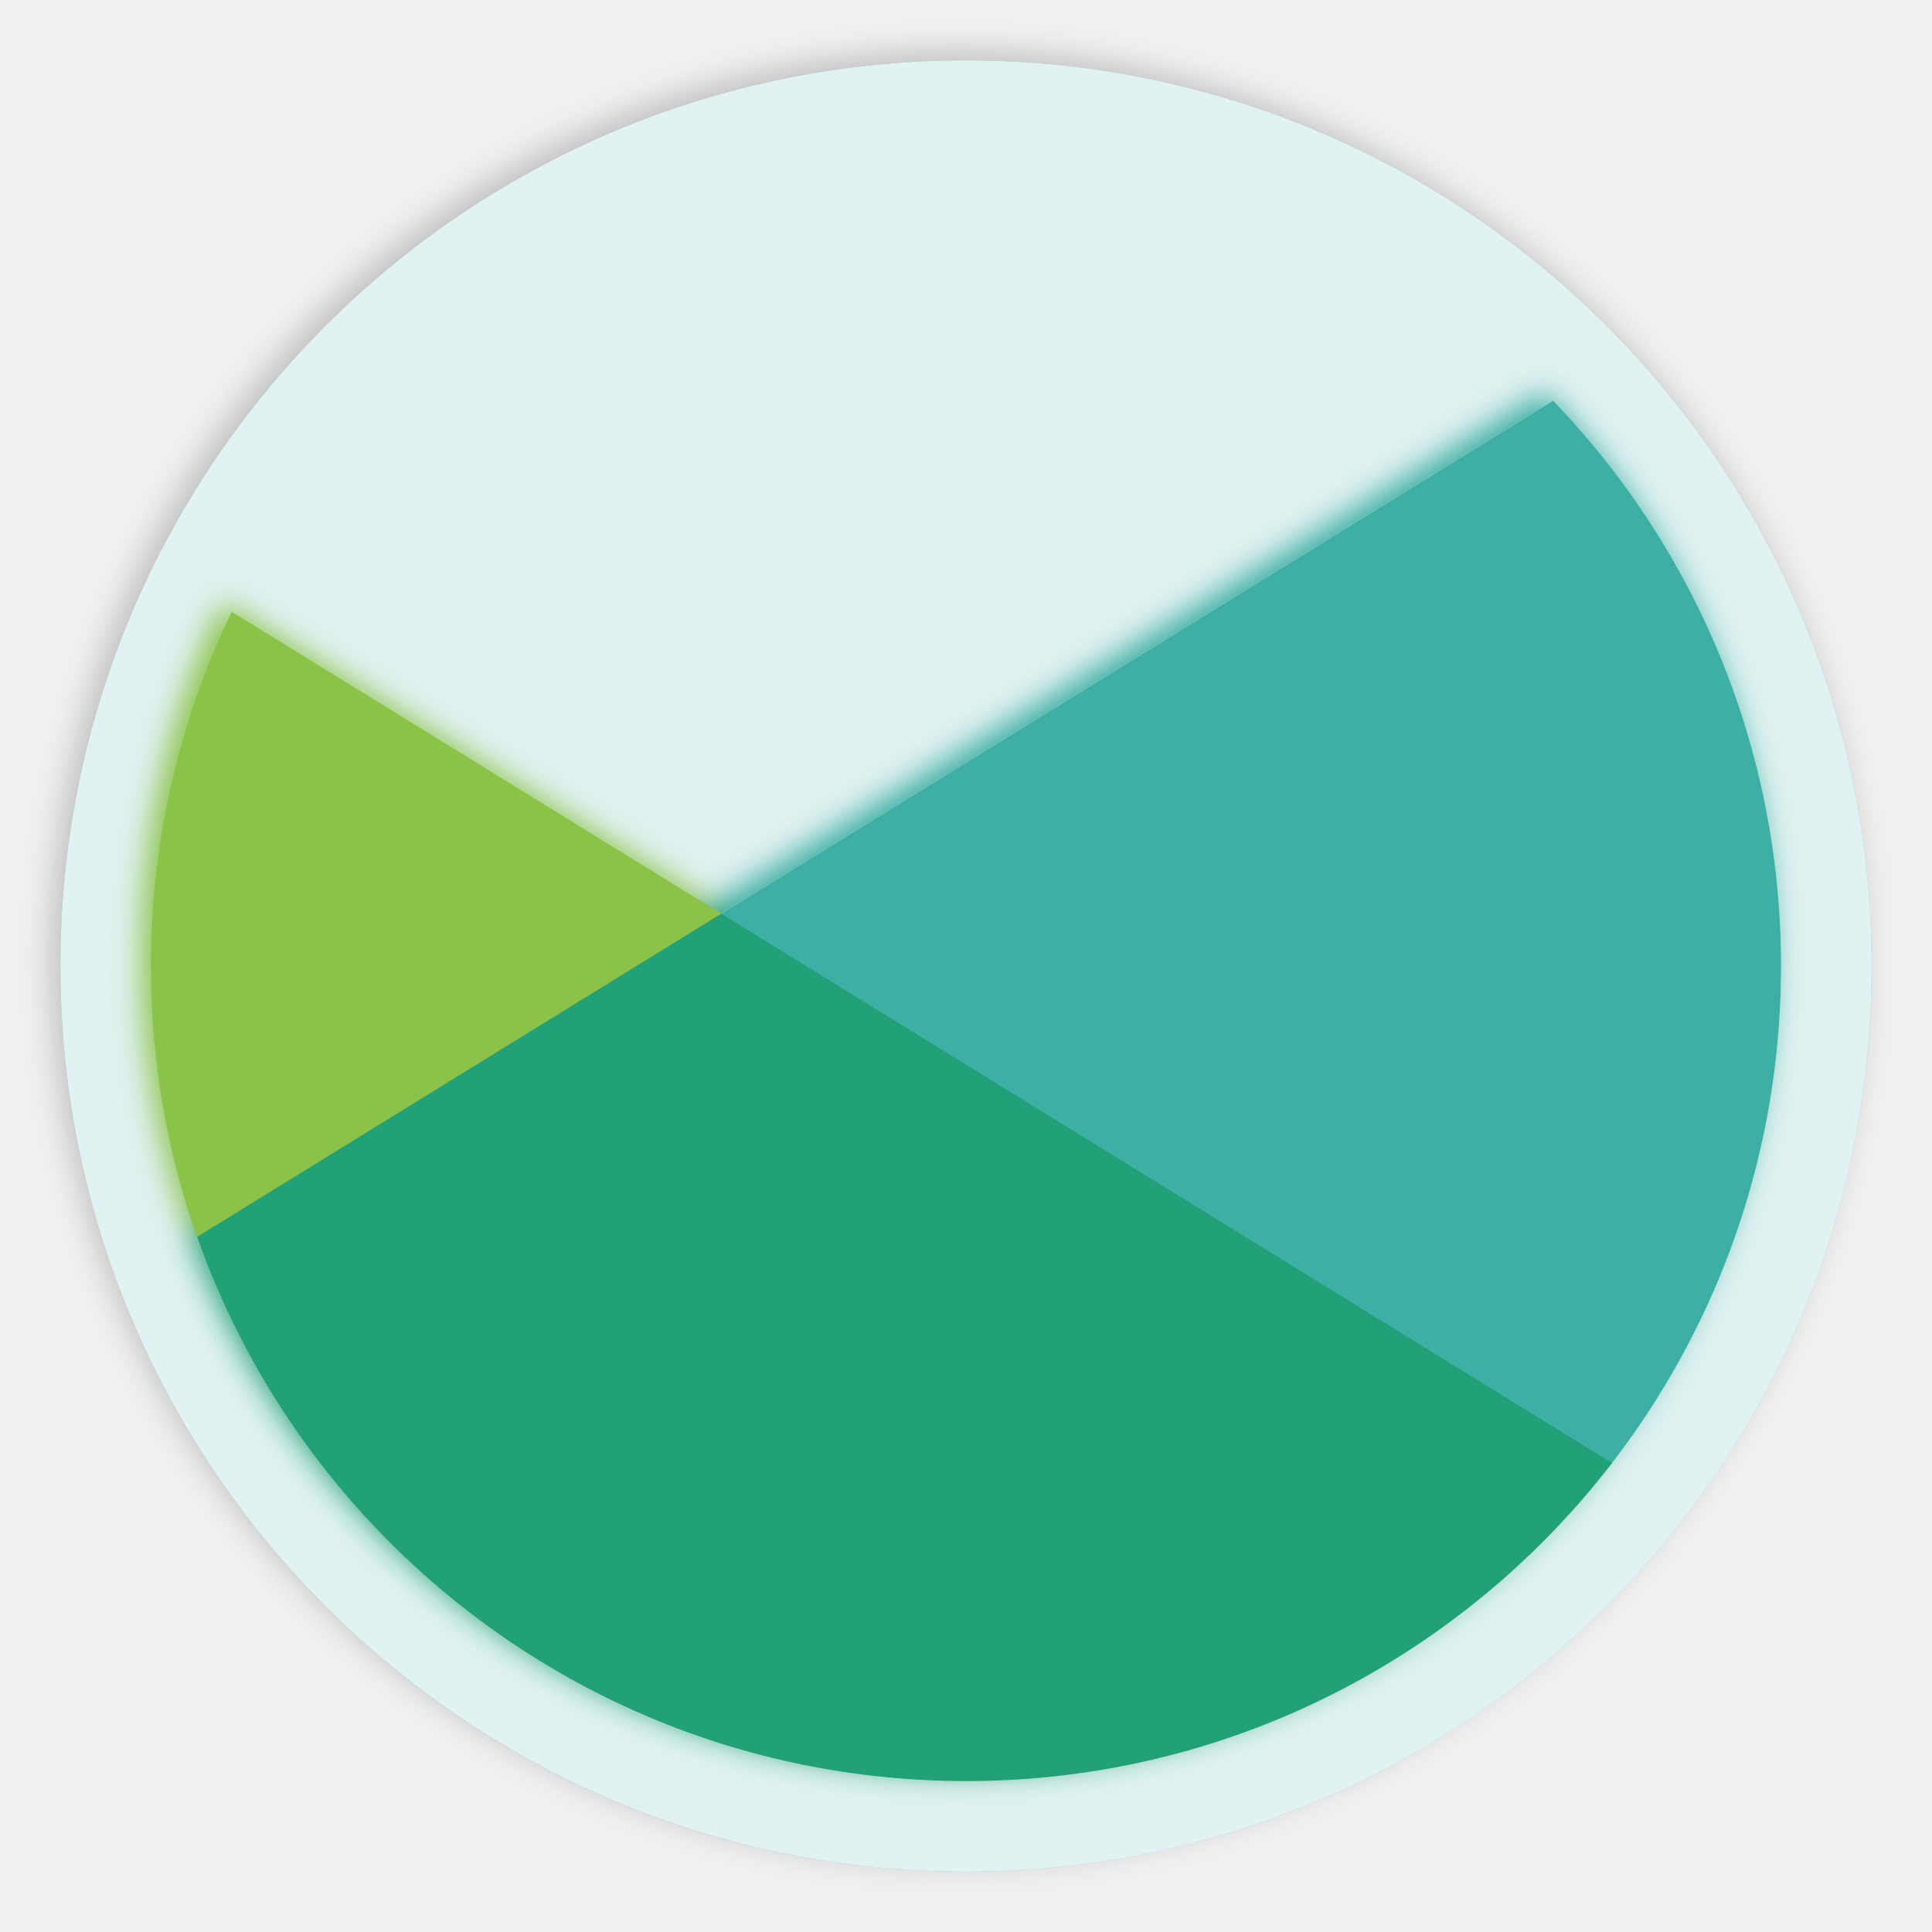
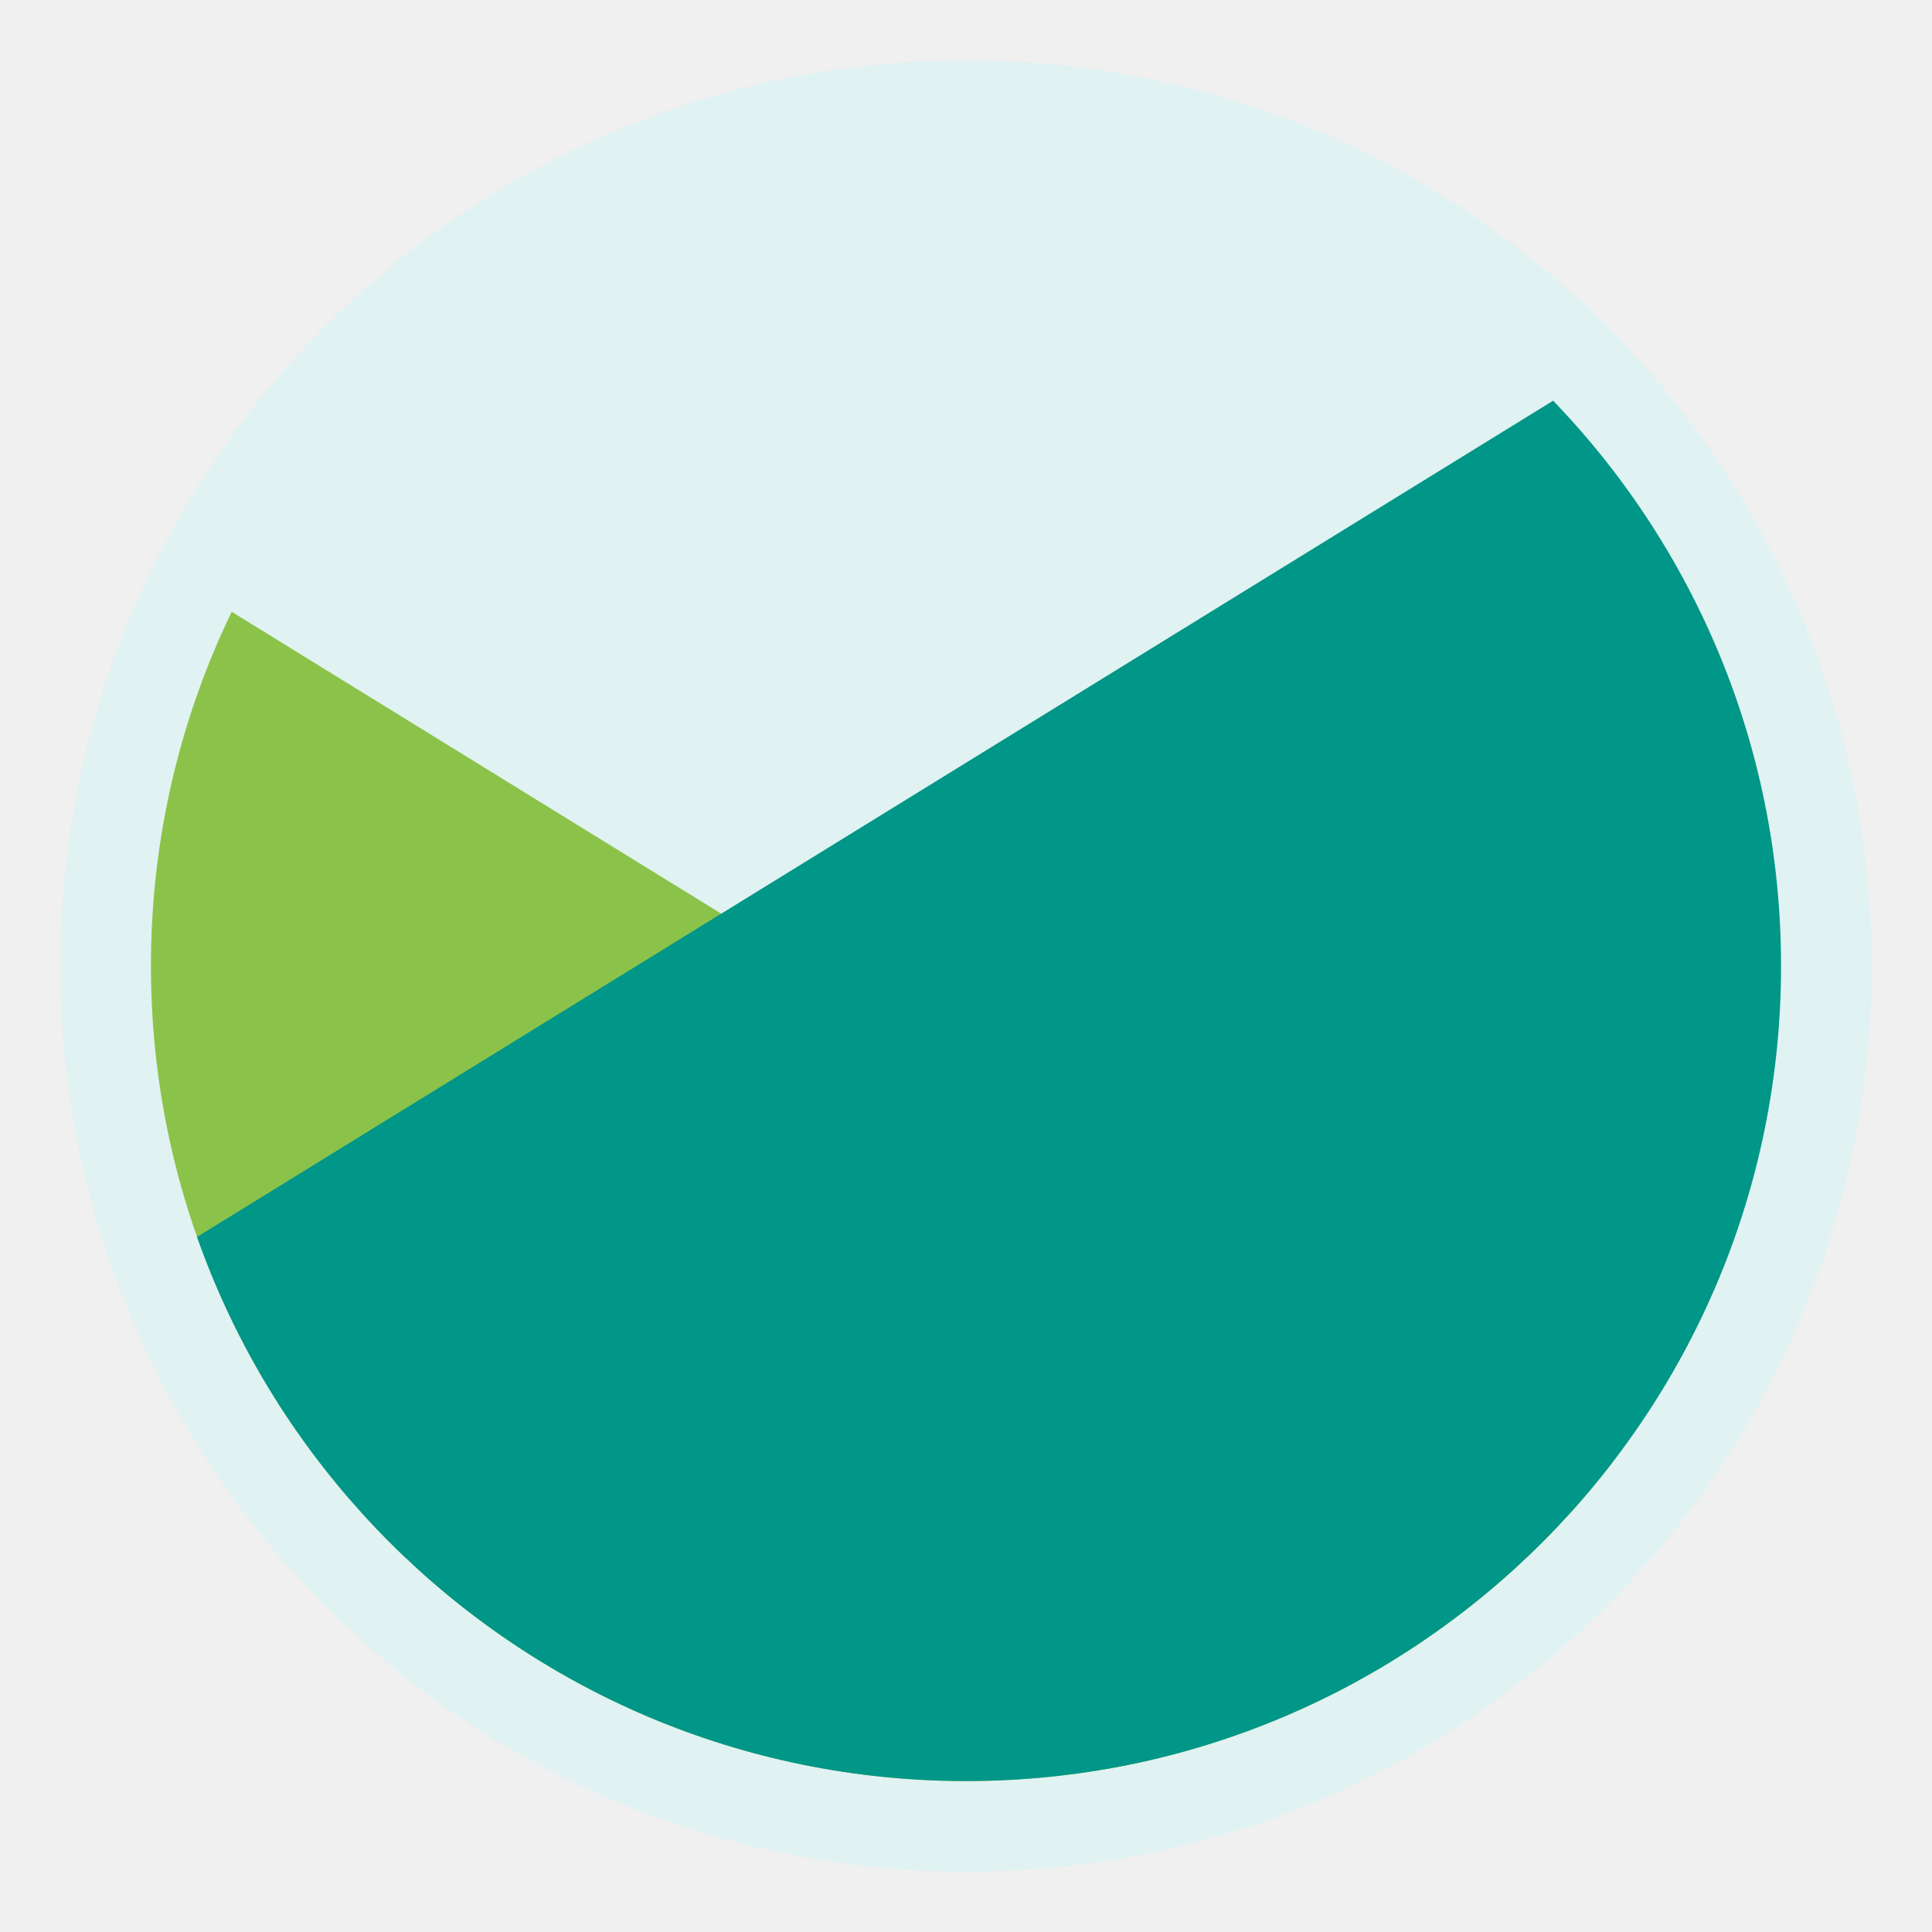
- <svg xmlns="http://www.w3.org/2000/svg" width="64" height="64" version="1.1">
+ <svg xmlns="http://www.w3.org/2000/svg" width="16" height="16" viewBox="0 0 64 64">
  <defs>
-     <filter id="dropshadow">
-       <feGaussianBlur in="SourceGraphic" stdDeviation="0.5" />
-       <feOffset dx="-0.3" dy="-0.3" result="offsetblur" />
-       <feMerge>
-         <feMergeNode />
-         <feMergeNode in="SourceGraphic" />
-       </feMerge>
-     </filter>
    <clipPath id="circlewrapper">
      <circle cx="32" cy="32" r="27" />
    </clipPath>
  </defs>
  <style type="text/css">
        #background{
-             fill:white;
+             fill:#FAFAFA;
        }
        #midground{
            fill:#8BC34A;
        }
        #shadowline{
-             stroke:#444;
+             stroke:#424242;
            stroke-width:1px;
-             fill:transparent;
+             fill: none;
        }
        #foreground{
-             fill:rgba(0,150,136,0.76);
+             fill: #009688;
        }
        #inside_g{
            clip-path:url(#circlewrapper);
        }
        #outside_g{
            fill:#e0f2f1;
        }
        #inside_layout{
            transform:translateY(5px);
        }
-         #outside_s{
-             filter:url(#dropshadow);
-             fill:rgba(0,0,0,0.2);
-         }
-         #inside_w{
-             filter:url(#dropshadow);
-         }
-     </style>
-   <circle id="outside_s" cx="32" cy="32" r="30" />
+ </style>
  <circle id="outside_g" cx="32" cy="32" r="30" />
  <g id="inside_w">
    <g id="inside_g">
      <g id="inside_layout">
        <polygon id="background" points="64,4 64,62 62,64 1,64 0,63 0,40 60,3" />
        <polygon id="midground" points="0,63 1,64 62,64 64,62 64,50 4,13 1,12.5 0,13" />
        <polygon id="foreground" points="64,4 64,62 62,64 1,64 0,63 0,40 60,3" />
      </g>
    </g>
  </g>
</svg>
